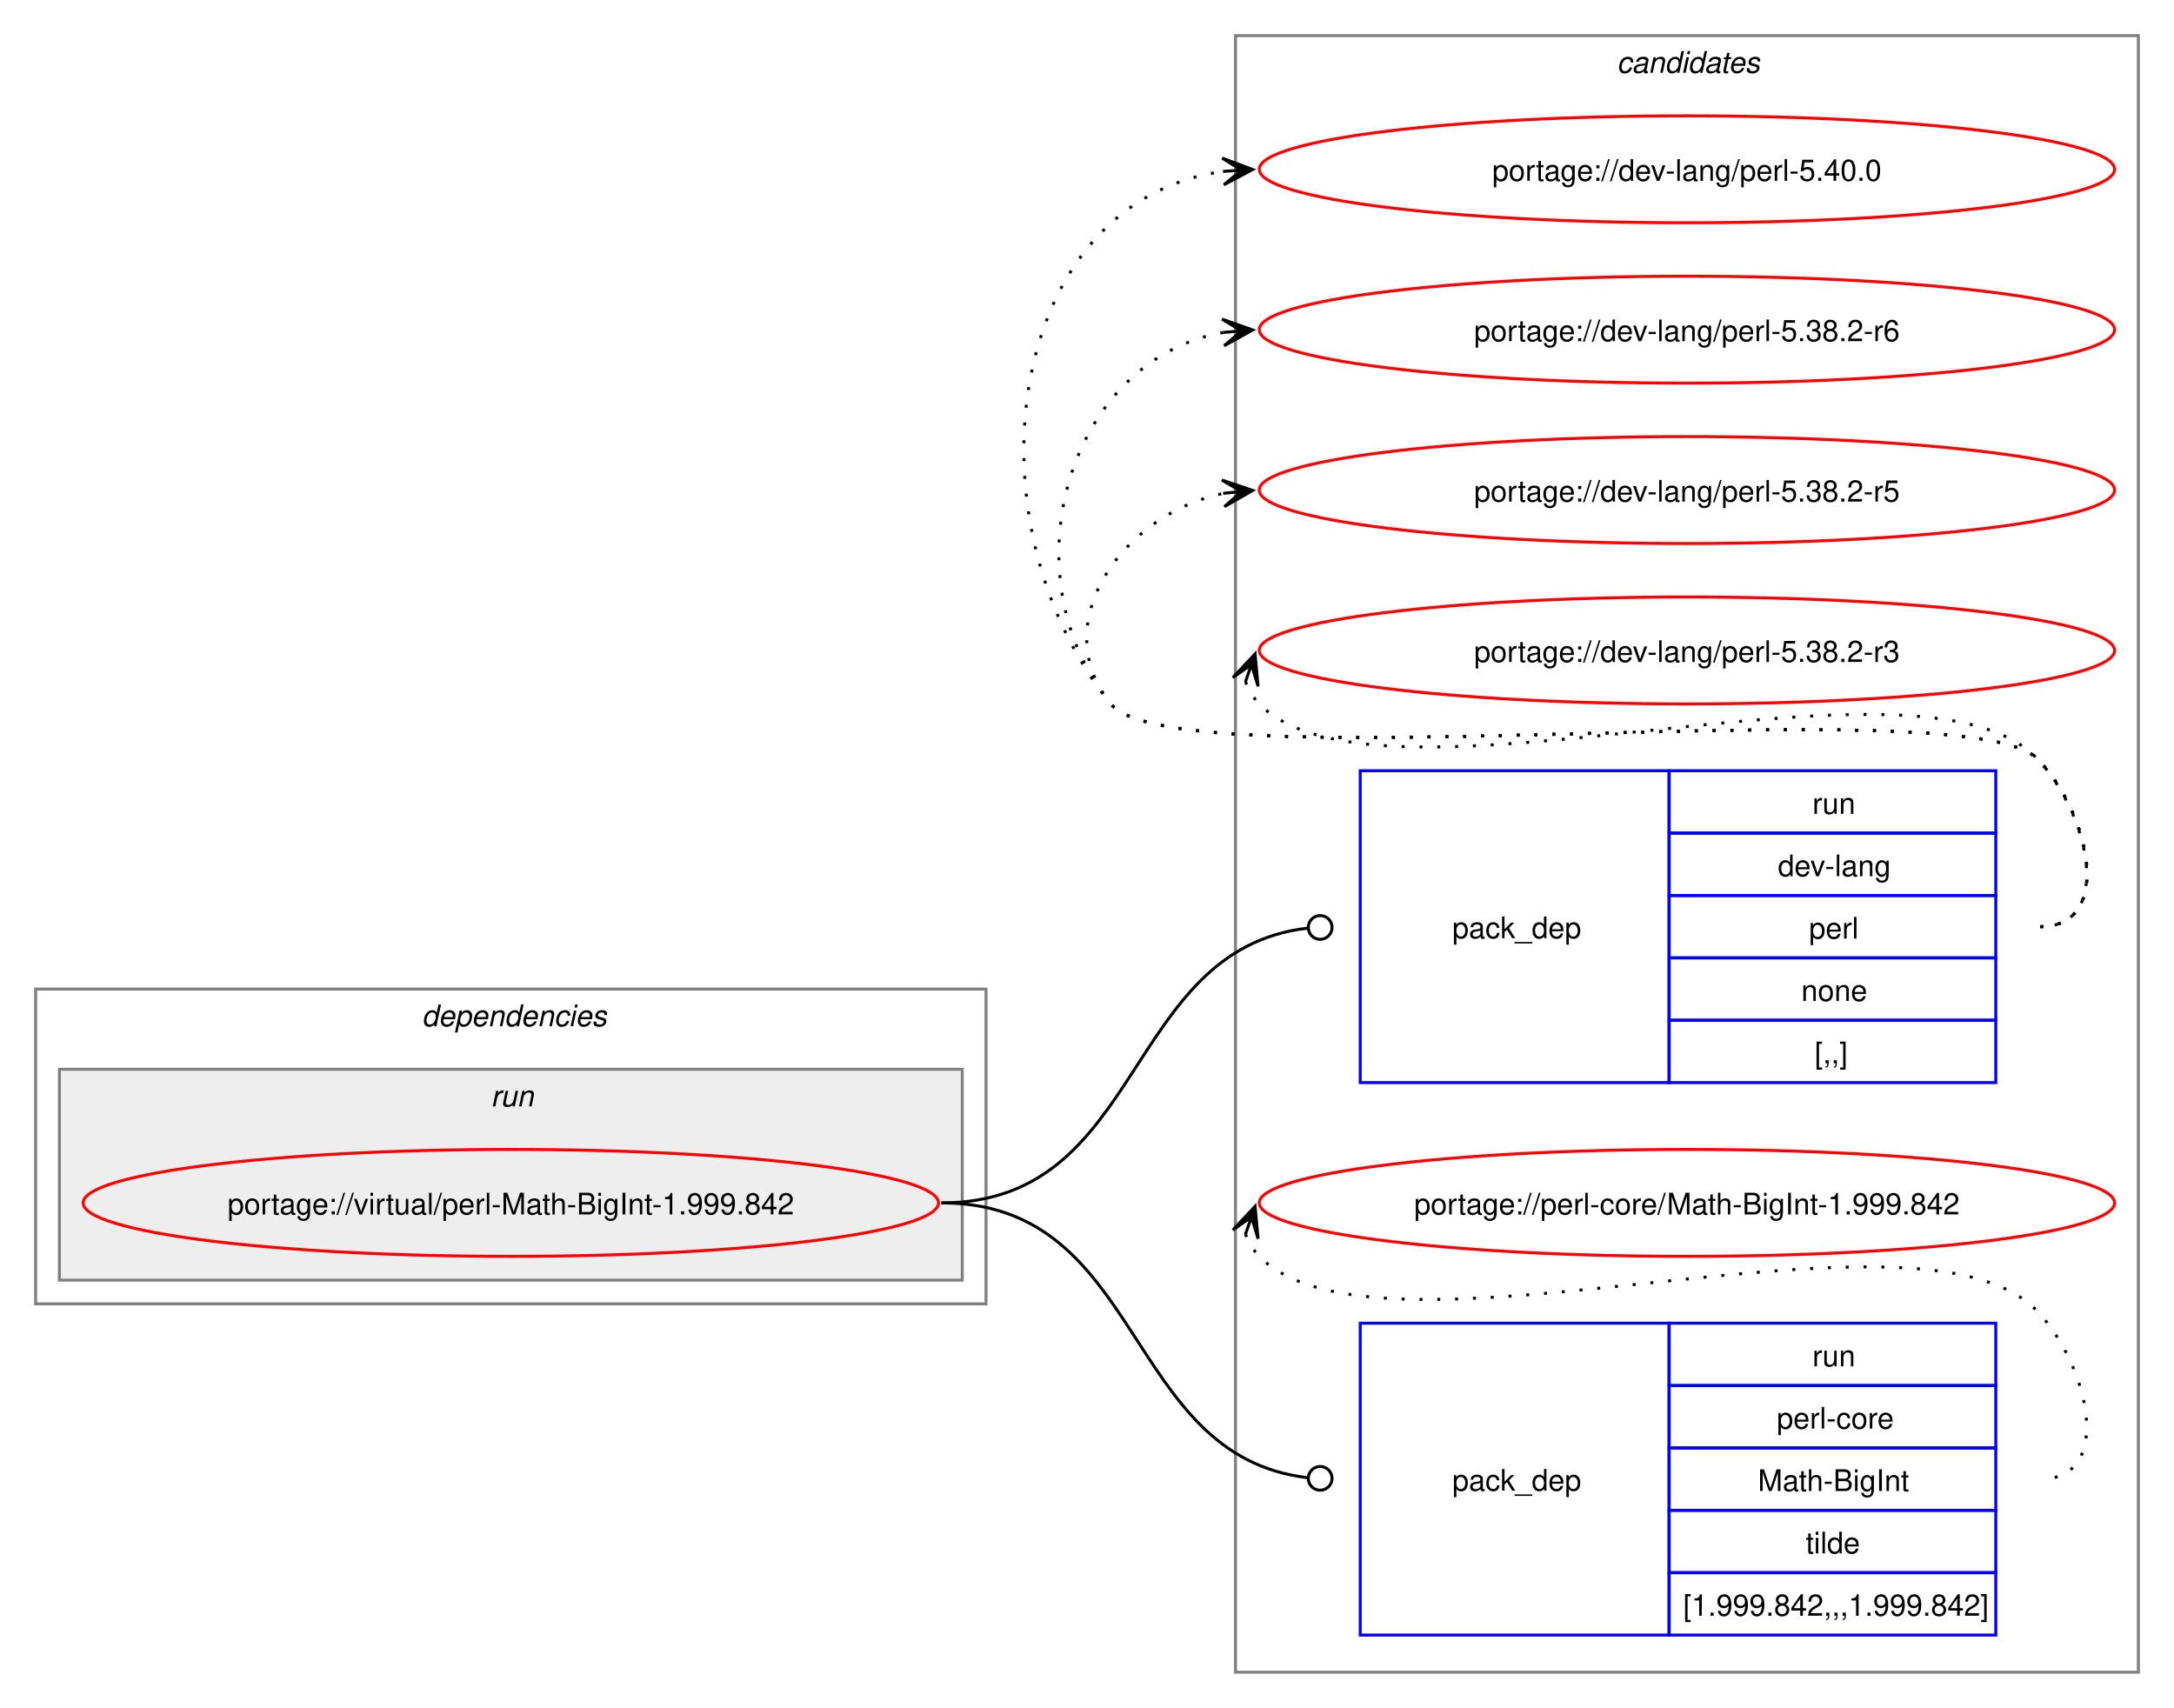
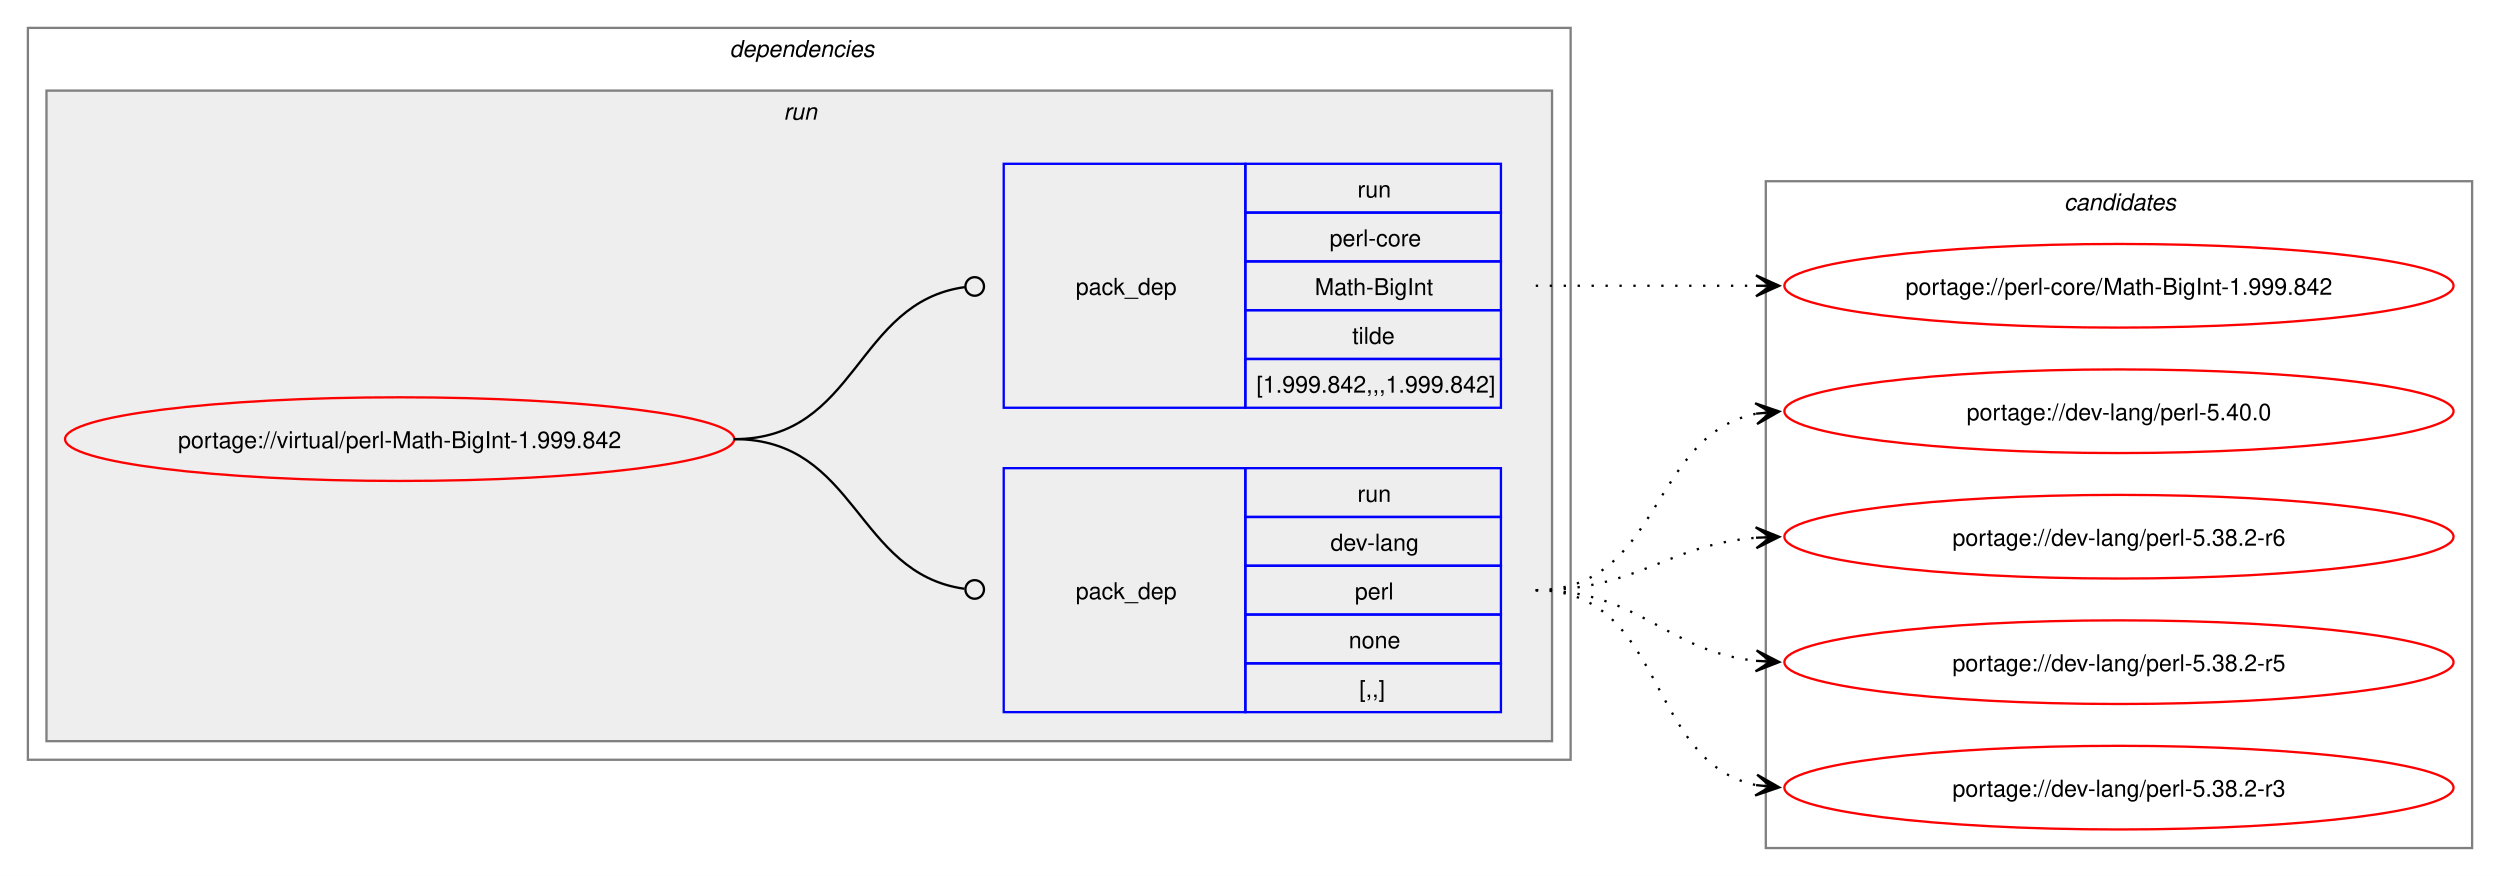
- <svg xmlns="http://www.w3.org/2000/svg" xmlns:xlink="http://www.w3.org/1999/xlink" width="732pt" height="575pt" viewBox="0.00 0.00 732.00 575.00">
-   <g id="graph0" class="graph" transform="scale(1 1) rotate(0) translate(4 571)">
-     <polygon fill="white" stroke="none" points="-4,4 -4,-571 728,-571 728,4 -4,4" />
-     <g id="clust8" class="cluster">
-       <polygon fill="none" stroke="gray" points="412,-8 412,-559 716,-559 716,-8 412,-8" />
-       <text text-anchor="start" x="540.38" y="-546.5" font-family="Helvetica,sans-Serif" font-style="italic" font-size="10.00">candidates</text>
-     </g>
+ <svg xmlns="http://www.w3.org/2000/svg" xmlns:xlink="http://www.w3.org/1999/xlink" width="1076pt" height="377pt" viewBox="0.00 0.00 1076.00 377.00">
+   <g id="graph0" class="graph" transform="scale(1 1) rotate(0) translate(4 373)">
+     <polygon fill="white" stroke="none" points="-4,4 -4,-373 1072,-373 1072,4 -4,4" />
    <g id="clust2" class="cluster">
-       <polygon fill="none" stroke="gray" points="8,-132 8,-238 328,-238 328,-132 8,-132" />
-       <text text-anchor="start" x="138" y="-225.5" font-family="Helvetica,sans-Serif" font-style="italic" font-size="10.00">dependencies</text>
+       <polygon fill="none" stroke="gray" points="8,-46 8,-361 672,-361 672,-46 8,-46" />
+       <text text-anchor="start" x="310" y="-348.5" font-family="Helvetica,sans-Serif" font-style="italic" font-size="10.00">dependencies</text>
    </g>
    <g id="clust5" class="cluster">
-       <polygon fill="#eeeeee" stroke="gray" points="16,-140 16,-211 320,-211 320,-140 16,-140" />
-       <text text-anchor="start" x="161.25" y="-198.5" font-family="Helvetica,sans-Serif" font-style="italic" font-size="10.00">run</text>
+       <polygon fill="#eeeeee" stroke="gray" points="16,-54 16,-334 664,-334 664,-54 16,-54" />
+       <text text-anchor="start" x="333.25" y="-321.5" font-family="Helvetica,sans-Serif" font-style="italic" font-size="10.00">run</text>
+     </g>
+     <g id="clust8" class="cluster">
+       <polygon fill="none" stroke="gray" points="756,-8 756,-295 1060,-295 1060,-8 756,-8" />
+       <text text-anchor="start" x="884.38" y="-282.5" font-family="Helvetica,sans-Serif" font-style="italic" font-size="10.00">candidates</text>
    </g>
    <g id="node1" class="node">
      <g id="a_node1">
        <a xlink:href="../virtual/perl-Math-BigInt-1.999.842.svg" xlink:title="portage://virtual/perl-Math-BigInt-1.999.842">
-           <ellipse fill="none" stroke="red" cx="168" cy="-166" rx="144" ry="18" />
-           <text text-anchor="middle" x="168" y="-162.12" font-family="Helvetica,sans-Serif" font-size="10.00">portage://virtual/perl-Math-BigInt-1.999.842</text>
+           <ellipse fill="none" stroke="red" cx="168" cy="-184" rx="144" ry="18" />
+           <text text-anchor="middle" x="168" y="-180.12" font-family="Helvetica,sans-Serif" font-size="10.00">portage://virtual/perl-Math-BigInt-1.999.842</text>
        </a>
      </g>
    </g>
    <g id="node2" class="node">
-       <polygon fill="none" stroke="blue" points="454,-206.5 454,-311.5 558,-311.5 558,-206.5 454,-206.5" />
-       <text text-anchor="start" x="485" y="-255.12" font-family="Helvetica,sans-Serif" font-size="10.00">pack_dep</text>
-       <polygon fill="none" stroke="blue" points="558,-290.5 558,-311.5 668,-311.5 668,-290.5 558,-290.5" />
-       <text text-anchor="start" x="606.25" y="-297" font-family="Helvetica,sans-Serif" font-size="10.00">run</text>
-       <polygon fill="none" stroke="blue" points="558,-269.5 558,-290.5 668,-290.5 668,-269.5 558,-269.5" />
-       <text text-anchor="start" x="594.62" y="-276" font-family="Helvetica,sans-Serif" font-size="10.00">dev-lang</text>
-       <polygon fill="none" stroke="blue" points="558,-248.5 558,-269.5 668,-269.5 668,-248.5 558,-248.5" />
-       <text text-anchor="start" x="605.12" y="-255" font-family="Helvetica,sans-Serif" font-size="10.00">perl</text>
-       <polygon fill="none" stroke="blue" points="558,-227.5 558,-248.5 668,-248.5 668,-227.5 558,-227.5" />
-       <text text-anchor="start" x="602.5" y="-234" font-family="Helvetica,sans-Serif" font-size="10.00">none</text>
-       <polygon fill="none" stroke="blue" points="558,-206.5 558,-227.5 668,-227.5 668,-206.5 558,-206.5" />
-       <text text-anchor="start" x="607" y="-213" font-family="Helvetica,sans-Serif" font-size="10.00">[,,]</text>
+       <polygon fill="none" stroke="blue" points="428,-66.5 428,-171.5 532,-171.5 532,-66.5 428,-66.5" />
+       <text text-anchor="start" x="459" y="-115.12" font-family="Helvetica,sans-Serif" font-size="10.00">pack_dep</text>
+       <polygon fill="none" stroke="blue" points="532,-150.5 532,-171.5 642,-171.5 642,-150.5 532,-150.5" />
+       <text text-anchor="start" x="580.25" y="-157" font-family="Helvetica,sans-Serif" font-size="10.00">run</text>
+       <polygon fill="none" stroke="blue" points="532,-129.5 532,-150.5 642,-150.5 642,-129.5 532,-129.5" />
+       <text text-anchor="start" x="568.62" y="-136" font-family="Helvetica,sans-Serif" font-size="10.00">dev-lang</text>
+       <polygon fill="none" stroke="blue" points="532,-108.5 532,-129.5 642,-129.5 642,-108.5 532,-108.5" />
+       <text text-anchor="start" x="579.12" y="-115" font-family="Helvetica,sans-Serif" font-size="10.00">perl</text>
+       <polygon fill="none" stroke="blue" points="532,-87.5 532,-108.5 642,-108.5 642,-87.5 532,-87.5" />
+       <text text-anchor="start" x="576.5" y="-94" font-family="Helvetica,sans-Serif" font-size="10.00">none</text>
+       <polygon fill="none" stroke="blue" points="532,-66.5 532,-87.5 642,-87.5 642,-66.5 532,-66.5" />
+       <text text-anchor="start" x="581" y="-73" font-family="Helvetica,sans-Serif" font-size="10.00">[,,]</text>
    </g>
    <g id="edge1" class="edge">
-       <path fill="none" stroke="black" d="M313,-166C381.68,-166 374.07,-251.18 436.2,-258.5" />
-       <ellipse fill="none" stroke="black" cx="440.51" cy="-258.74" rx="4" ry="4" />
+       <path fill="none" stroke="black" d="M312,-184C364.85,-184 364.24,-126.15 411.04,-119.6" />
+       <ellipse fill="none" stroke="black" cx="415.51" cy="-119.3" rx="4" ry="4" />
    </g>
    <g id="node3" class="node">
-       <polygon fill="none" stroke="blue" points="454,-20.5 454,-125.5 558,-125.5 558,-20.5 454,-20.5" />
-       <text text-anchor="start" x="485" y="-69.12" font-family="Helvetica,sans-Serif" font-size="10.00">pack_dep</text>
-       <polygon fill="none" stroke="blue" points="558,-104.5 558,-125.5 668,-125.5 668,-104.5 558,-104.5" />
-       <text text-anchor="start" x="606.25" y="-111" font-family="Helvetica,sans-Serif" font-size="10.00">run</text>
-       <polygon fill="none" stroke="blue" points="558,-83.5 558,-104.5 668,-104.5 668,-83.5 558,-83.5" />
-       <text text-anchor="start" x="594.25" y="-90" font-family="Helvetica,sans-Serif" font-size="10.00">perl-core</text>
-       <polygon fill="none" stroke="blue" points="558,-62.5 558,-83.5 668,-83.5 668,-62.5 558,-62.5" />
-       <text text-anchor="start" x="587.88" y="-69" font-family="Helvetica,sans-Serif" font-size="10.00">Math-BigInt</text>
-       <polygon fill="none" stroke="blue" points="558,-41.5 558,-62.5 668,-62.5 668,-41.5 558,-41.5" />
-       <text text-anchor="start" x="604" y="-48" font-family="Helvetica,sans-Serif" font-size="10.00">tilde</text>
-       <polygon fill="none" stroke="blue" points="558,-20.5 558,-41.5 668,-41.5 668,-20.5 558,-20.5" />
-       <text text-anchor="start" x="562.75" y="-27" font-family="Helvetica,sans-Serif" font-size="10.00">[1.999.842,,,1.999.842]</text>
+       <polygon fill="none" stroke="blue" points="428,-197.5 428,-302.5 532,-302.5 532,-197.5 428,-197.5" />
+       <text text-anchor="start" x="459" y="-246.12" font-family="Helvetica,sans-Serif" font-size="10.00">pack_dep</text>
+       <polygon fill="none" stroke="blue" points="532,-281.5 532,-302.5 642,-302.5 642,-281.5 532,-281.5" />
+       <text text-anchor="start" x="580.25" y="-288" font-family="Helvetica,sans-Serif" font-size="10.00">run</text>
+       <polygon fill="none" stroke="blue" points="532,-260.5 532,-281.5 642,-281.5 642,-260.5 532,-260.5" />
+       <text text-anchor="start" x="568.25" y="-267" font-family="Helvetica,sans-Serif" font-size="10.00">perl-core</text>
+       <polygon fill="none" stroke="blue" points="532,-239.5 532,-260.5 642,-260.5 642,-239.5 532,-239.5" />
+       <text text-anchor="start" x="561.88" y="-246" font-family="Helvetica,sans-Serif" font-size="10.00">Math-BigInt</text>
+       <polygon fill="none" stroke="blue" points="532,-218.5 532,-239.5 642,-239.5 642,-218.5 532,-218.5" />
+       <text text-anchor="start" x="578" y="-225" font-family="Helvetica,sans-Serif" font-size="10.00">tilde</text>
+       <polygon fill="none" stroke="blue" points="532,-197.5 532,-218.5 642,-218.5 642,-197.5 532,-197.5" />
+       <text text-anchor="start" x="536.75" y="-204" font-family="Helvetica,sans-Serif" font-size="10.00">[1.999.842,,,1.999.842]</text>
    </g>
    <g id="edge2" class="edge">
-       <path fill="none" stroke="black" d="M313,-166C381.68,-166 374.07,-80.82 436.2,-73.5" />
-       <ellipse fill="none" stroke="black" cx="440.51" cy="-73.26" rx="4" ry="4" />
+       <path fill="none" stroke="black" d="M312,-184C365.18,-184 364.06,-242.98 411.3,-249.43" />
+       <ellipse fill="none" stroke="black" cx="415.51" cy="-249.71" rx="4" ry="4" />
    </g>
    <g id="node4" class="node">
      <g id="a_node4">
        <a xlink:href="../dev-lang/perl-5.40.0.svg" xlink:title="portage://dev-lang/perl-5.40.0">
-           <ellipse fill="none" stroke="red" cx="564" cy="-514" rx="144" ry="18" />
-           <text text-anchor="middle" x="564" y="-510.12" font-family="Helvetica,sans-Serif" font-size="10.00">portage://dev-lang/perl-5.40.0</text>
+           <ellipse fill="none" stroke="red" cx="908" cy="-196" rx="144" ry="18" />
+           <text text-anchor="middle" x="908" y="-192.12" font-family="Helvetica,sans-Serif" font-size="10.00">portage://dev-lang/perl-5.40.0</text>
        </a>
      </g>
    </g>
    <g id="edge3" class="edge">
-       <path fill="none" stroke="black" stroke-dasharray="1,5" d="M683,-259C708.12,-259 699.6,-297.59 682,-315.5 657.66,-340.27 391.83,-306.99 370,-334 320.22,-395.58 334.59,-503.72 408.22,-513.32" />
-       <polygon fill="black" stroke="black" points="417.78,-513.92 407.52,-517.78 414.01,-513.68 407.8,-513.29 407.8,-513.29 407.8,-513.29 414.01,-513.68 408.09,-508.8 417.78,-513.92" />
+       <path fill="none" stroke="black" stroke-dasharray="1,5" d="M657,-119C711.25,-119 705.88,-185.83 751.98,-194.97" />
+       <polygon fill="black" stroke="black" points="761.79,-195.89 751.41,-199.44 758.02,-195.53 751.83,-194.96 751.83,-194.96 751.83,-194.96 758.02,-195.53 752.25,-190.48 761.79,-195.89" />
    </g>
    <g id="node5" class="node">
      <g id="a_node5">
        <a xlink:href="../dev-lang/perl-5.38.2-r6.svg" xlink:title="portage://dev-lang/perl-5.38.2-r6">
-           <ellipse fill="none" stroke="red" cx="564" cy="-460" rx="144" ry="18" />
-           <text text-anchor="middle" x="564" y="-456.12" font-family="Helvetica,sans-Serif" font-size="10.00">portage://dev-lang/perl-5.38.2-r6</text>
+           <ellipse fill="none" stroke="red" cx="908" cy="-142" rx="144" ry="18" />
+           <text text-anchor="middle" x="908" y="-138.12" font-family="Helvetica,sans-Serif" font-size="10.00">portage://dev-lang/perl-5.38.2-r6</text>
        </a>
      </g>
    </g>
    <g id="edge4" class="edge">
-       <path fill="none" stroke="black" stroke-dasharray="1,5" d="M683,-259C708.12,-259 699.6,-297.59 682,-315.5 657.66,-340.27 391.83,-306.99 370,-334 334.59,-377.81 355.83,-450.22 408.13,-459.1" />
-       <polygon fill="black" stroke="black" points="417.79,-459.9 407.45,-463.56 414.02,-459.59 407.82,-459.07 407.82,-459.07 407.82,-459.07 414.02,-459.59 408.19,-454.59 417.79,-459.9" />
+       <path fill="none" stroke="black" stroke-dasharray="1,5" d="M657,-119C701.25,-119 712.96,-138.38 751.87,-141.56" />
+       <polygon fill="black" stroke="black" points="761.78,-141.95 751.61,-146.05 758,-141.8 751.79,-141.56 751.79,-141.56 751.79,-141.56 758,-141.8 751.97,-137.06 761.78,-141.95" />
    </g>
    <g id="node6" class="node">
      <g id="a_node6">
        <a xlink:href="../dev-lang/perl-5.38.2-r5.svg" xlink:title="portage://dev-lang/perl-5.38.2-r5">
-           <ellipse fill="none" stroke="red" cx="564" cy="-406" rx="144" ry="18" />
-           <text text-anchor="middle" x="564" y="-402.12" font-family="Helvetica,sans-Serif" font-size="10.00">portage://dev-lang/perl-5.38.2-r5</text>
+           <ellipse fill="none" stroke="red" cx="908" cy="-88" rx="144" ry="18" />
+           <text text-anchor="middle" x="908" y="-84.12" font-family="Helvetica,sans-Serif" font-size="10.00">portage://dev-lang/perl-5.38.2-r5</text>
        </a>
      </g>
    </g>
    <g id="edge5" class="edge">
-       <path fill="none" stroke="black" stroke-dasharray="1,5" d="M683,-259C708.12,-259 699.6,-297.59 682,-315.5 657.66,-340.27 391.83,-306.99 370,-334 347.95,-361.28 374.32,-398.25 408.27,-404.94" />
-       <polygon fill="black" stroke="black" points="417.79,-405.88 407.39,-409.38 414.02,-405.51 407.84,-404.9 407.84,-404.9 407.84,-404.9 414.02,-405.51 408.28,-400.42 417.79,-405.88" />
+       <path fill="none" stroke="black" stroke-dasharray="1,5" d="M657,-119C702.15,-119 712.4,-92.77 751.96,-88.56" />
+       <polygon fill="black" stroke="black" points="761.78,-88.06 752.03,-93.07 758.01,-88.26 751.8,-88.57 751.8,-88.57 751.8,-88.57 758.01,-88.26 751.57,-84.08 761.78,-88.06" />
    </g>
    <g id="node7" class="node">
      <g id="a_node7">
        <a xlink:href="../dev-lang/perl-5.38.2-r3.svg" xlink:title="portage://dev-lang/perl-5.38.2-r3">
-           <ellipse fill="none" stroke="red" cx="564" cy="-352" rx="144" ry="18" />
-           <text text-anchor="middle" x="564" y="-348.12" font-family="Helvetica,sans-Serif" font-size="10.00">portage://dev-lang/perl-5.38.2-r3</text>
+           <ellipse fill="none" stroke="red" cx="908" cy="-34" rx="144" ry="18" />
+           <text text-anchor="middle" x="908" y="-30.12" font-family="Helvetica,sans-Serif" font-size="10.00">portage://dev-lang/perl-5.38.2-r3</text>
        </a>
      </g>
    </g>
    <g id="edge6" class="edge">
-       <path fill="none" stroke="black" stroke-dasharray="1,5" d="M415.37,-341.45C416.4,-338.7 418.07,-335.96 420,-334 460.96,-292.42 641.83,-357.85 682,-315.5 699.28,-297.28 708.12,-259 683,-259" />
-       <polygon fill="black" stroke="black" points="418.6,-350.85 411.09,-342.86 417.37,-347.27 415.34,-341.39 415.34,-341.39 415.34,-341.39 417.37,-347.27 419.6,-339.93 418.6,-350.85" />
+       <path fill="none" stroke="black" stroke-dasharray="1,5" d="M657,-119C713.38,-119 704.24,-44.91 751.92,-35.07" />
+       <polygon fill="black" stroke="black" points="761.79,-34.12 752.27,-39.56 758.02,-34.48 751.83,-35.08 751.83,-35.08 751.83,-35.08 758.02,-34.48 751.4,-30.6 761.79,-34.12" />
    </g>
    <g id="node8" class="node">
      <g id="a_node8">
        <a xlink:href="../perl-core/Math-BigInt-1.999.842.svg" xlink:title="portage://perl-core/Math-BigInt-1.999.842">
-           <ellipse fill="none" stroke="red" cx="564" cy="-166" rx="144" ry="18" />
-           <text text-anchor="middle" x="564" y="-162.12" font-family="Helvetica,sans-Serif" font-size="10.00">portage://perl-core/Math-BigInt-1.999.842</text>
+           <ellipse fill="none" stroke="red" cx="908" cy="-250" rx="144" ry="18" />
+           <text text-anchor="middle" x="908" y="-246.12" font-family="Helvetica,sans-Serif" font-size="10.00">portage://perl-core/Math-BigInt-1.999.842</text>
        </a>
      </g>
    </g>
    <g id="edge7" class="edge">
-       <path fill="none" stroke="black" stroke-dasharray="1,5" d="M415.37,-155.45C416.4,-152.7 418.07,-149.96 420,-148 460.96,-106.42 641.83,-171.85 682,-129.5 699.28,-111.28 708.12,-73 683,-73" />
-       <polygon fill="black" stroke="black" points="418.6,-164.85 411.09,-156.86 417.37,-161.27 415.34,-155.39 415.34,-155.39 415.34,-155.39 417.37,-161.27 419.6,-153.93 418.6,-164.85" />
+       <path fill="none" stroke="black" stroke-dasharray="1,5" d="M657,-250C700.25,-250 713.72,-250 752.08,-250" />
+       <polygon fill="black" stroke="black" points="761.78,-250 751.78,-254.5 758,-250 751.78,-250 751.78,-250 751.78,-250 758,-250 751.78,-245.5 761.78,-250" />
    </g>
  </g>
</svg>
